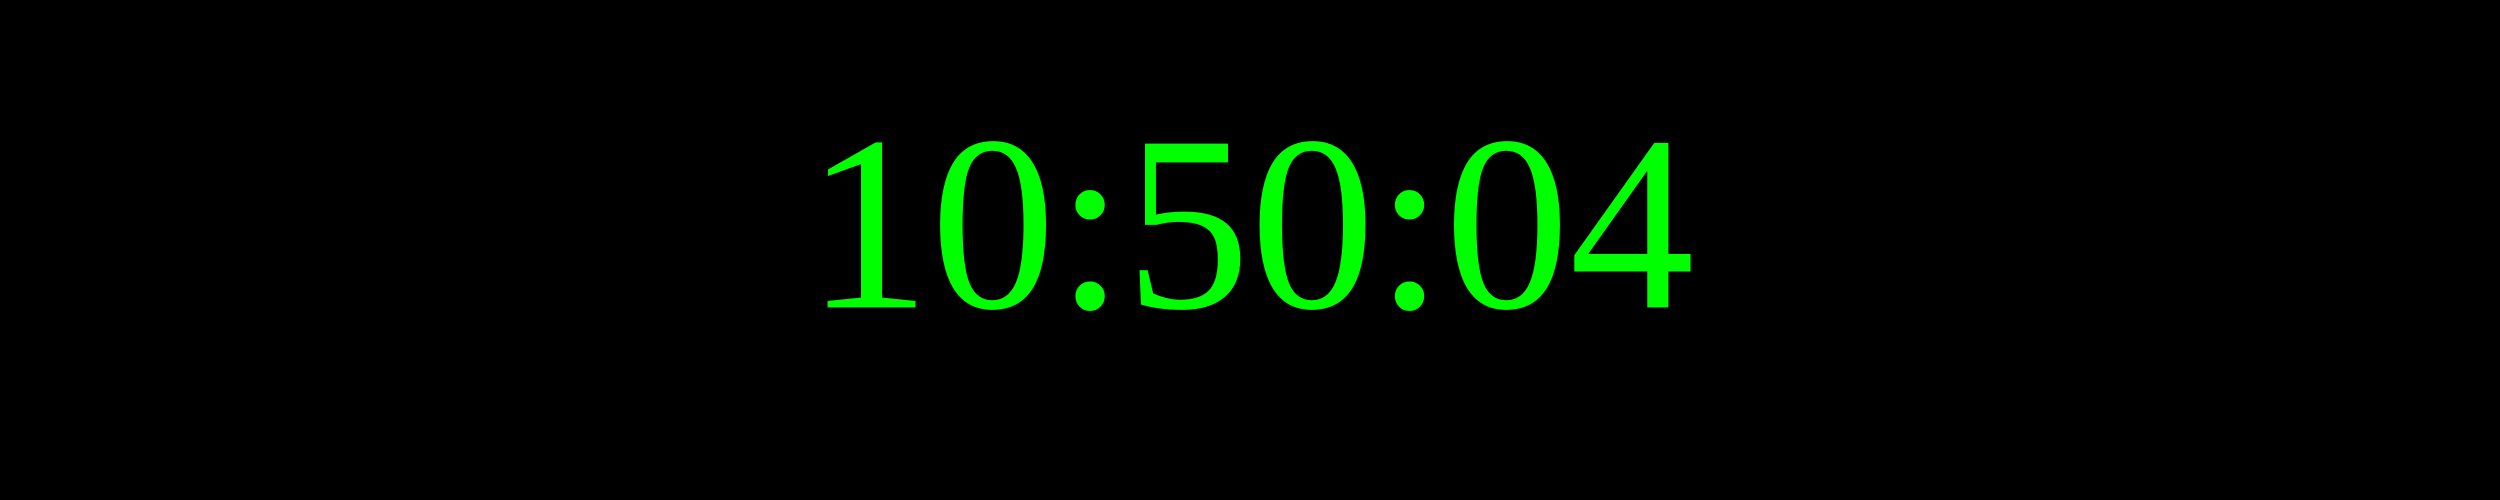
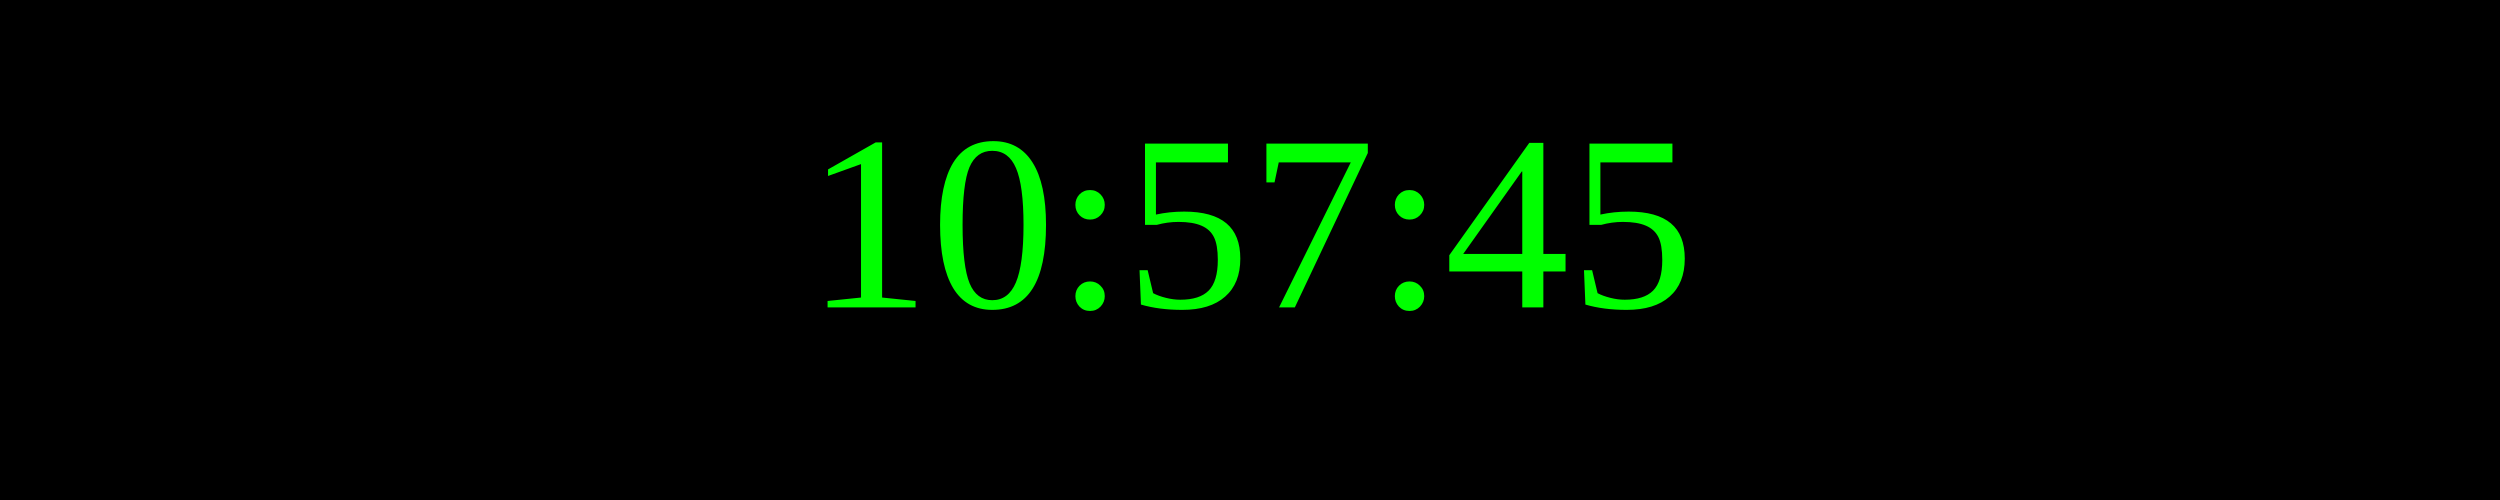
<svg xmlns="http://www.w3.org/2000/svg" width="250" height="50">
  <rect width="100%" height="100%" fill="black" />
  <text x="50%" y="50%" font-size="25" fill="lime" text-anchor="middle" dominant-baseline="middle">
- 10:50:04
+ 10:57:45
</text>
</svg>
